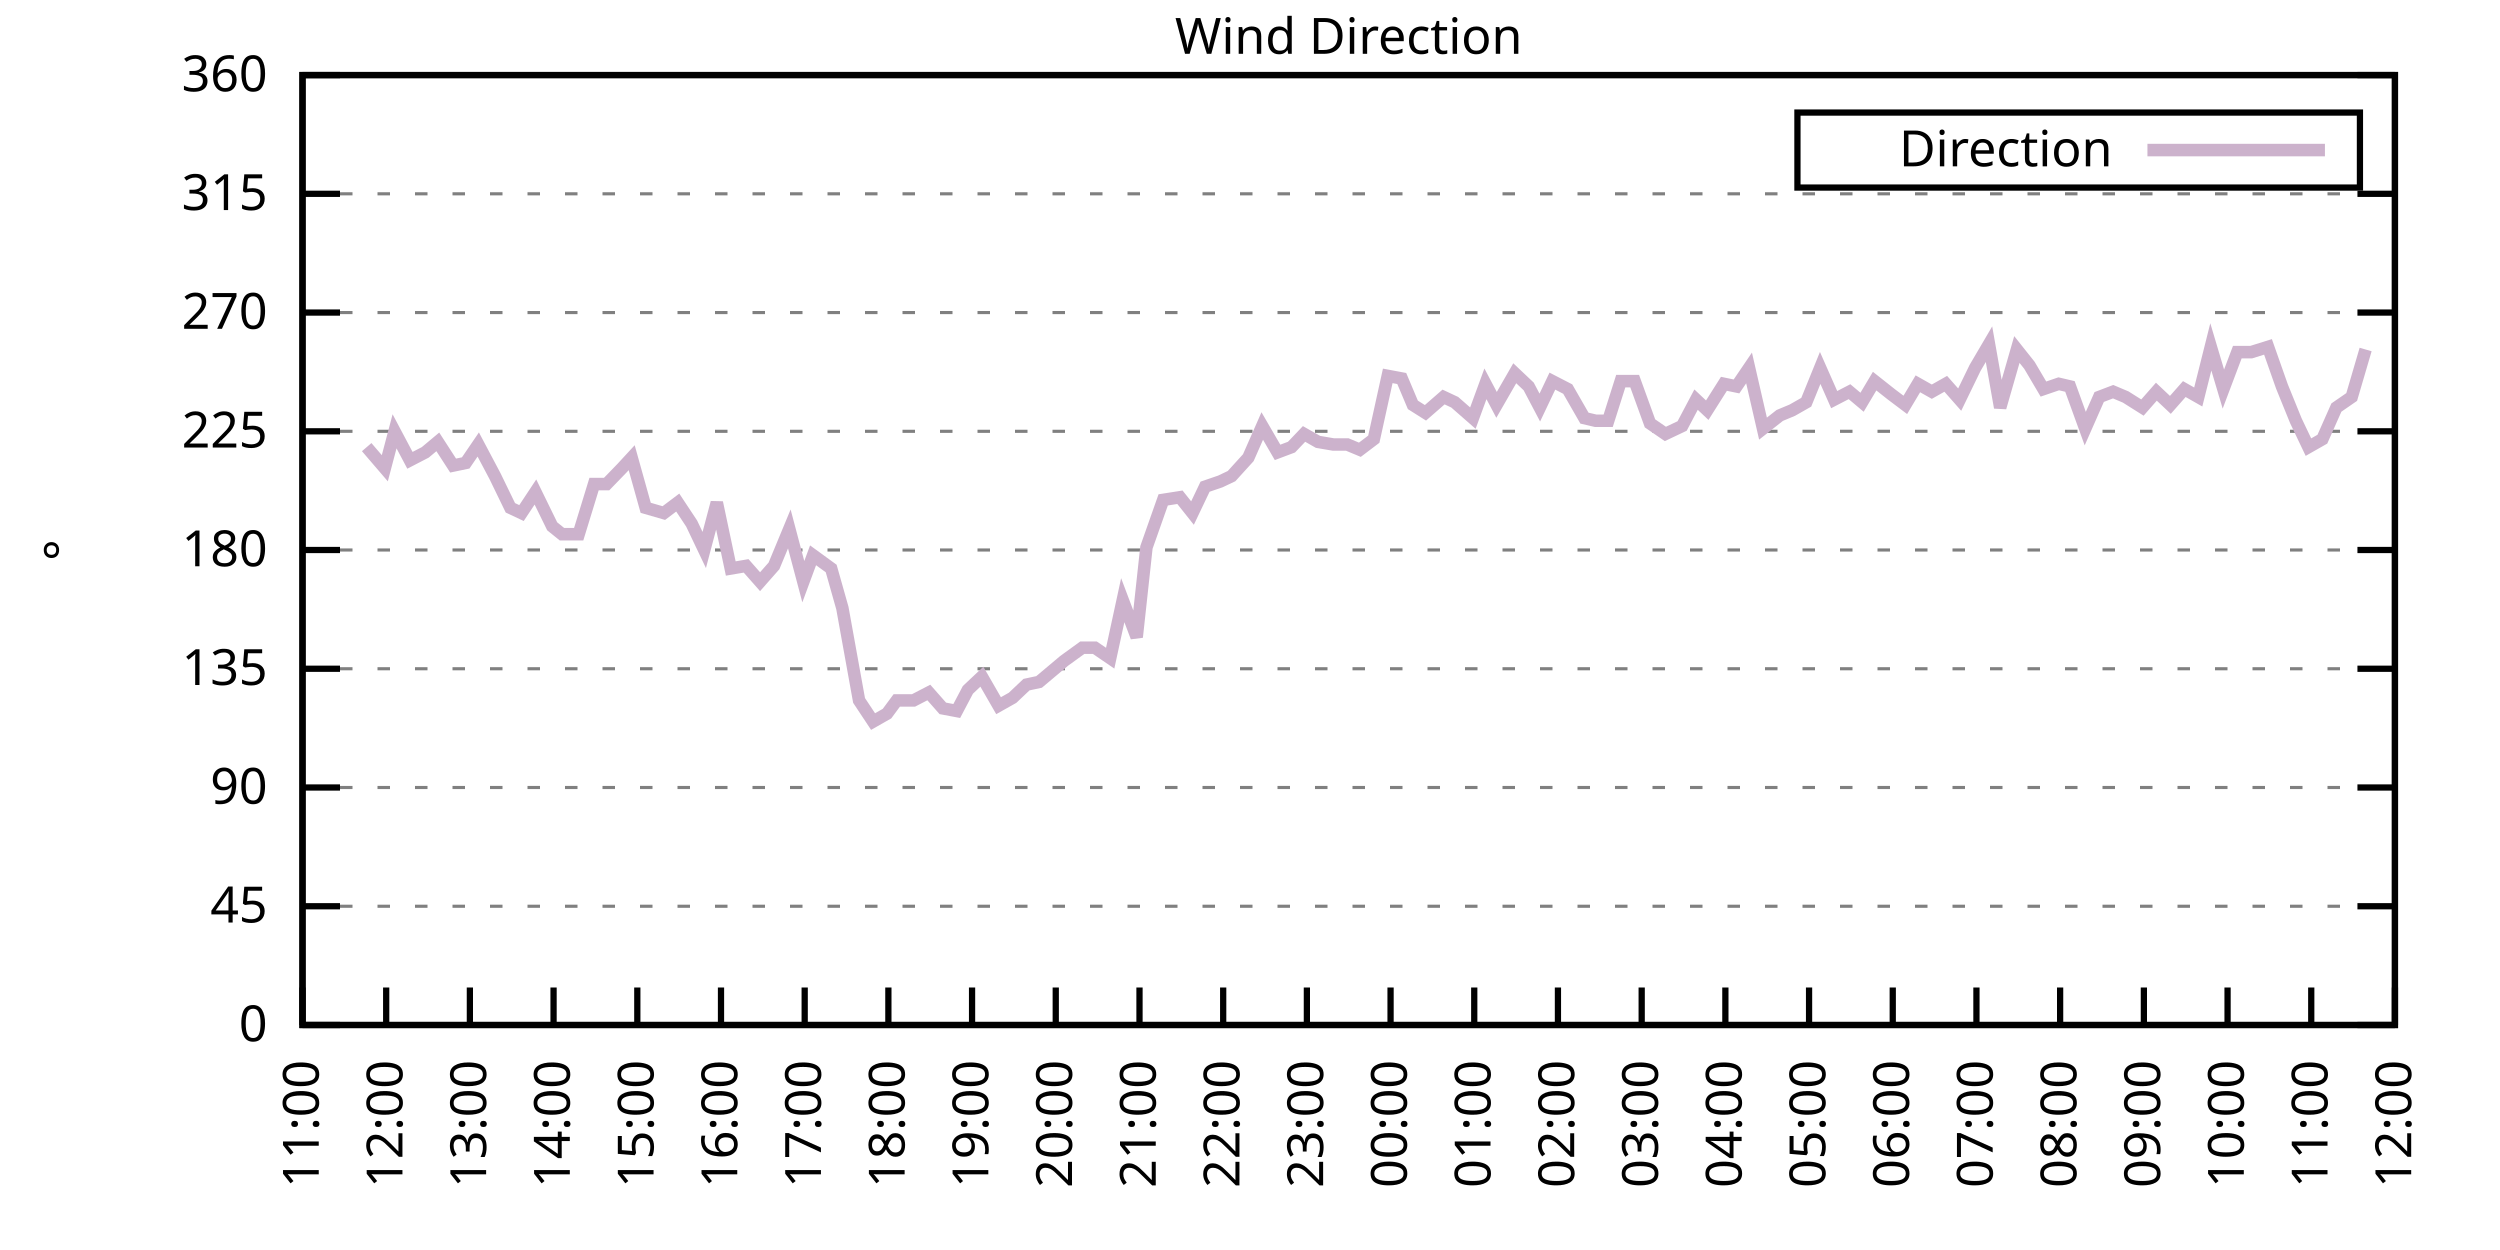
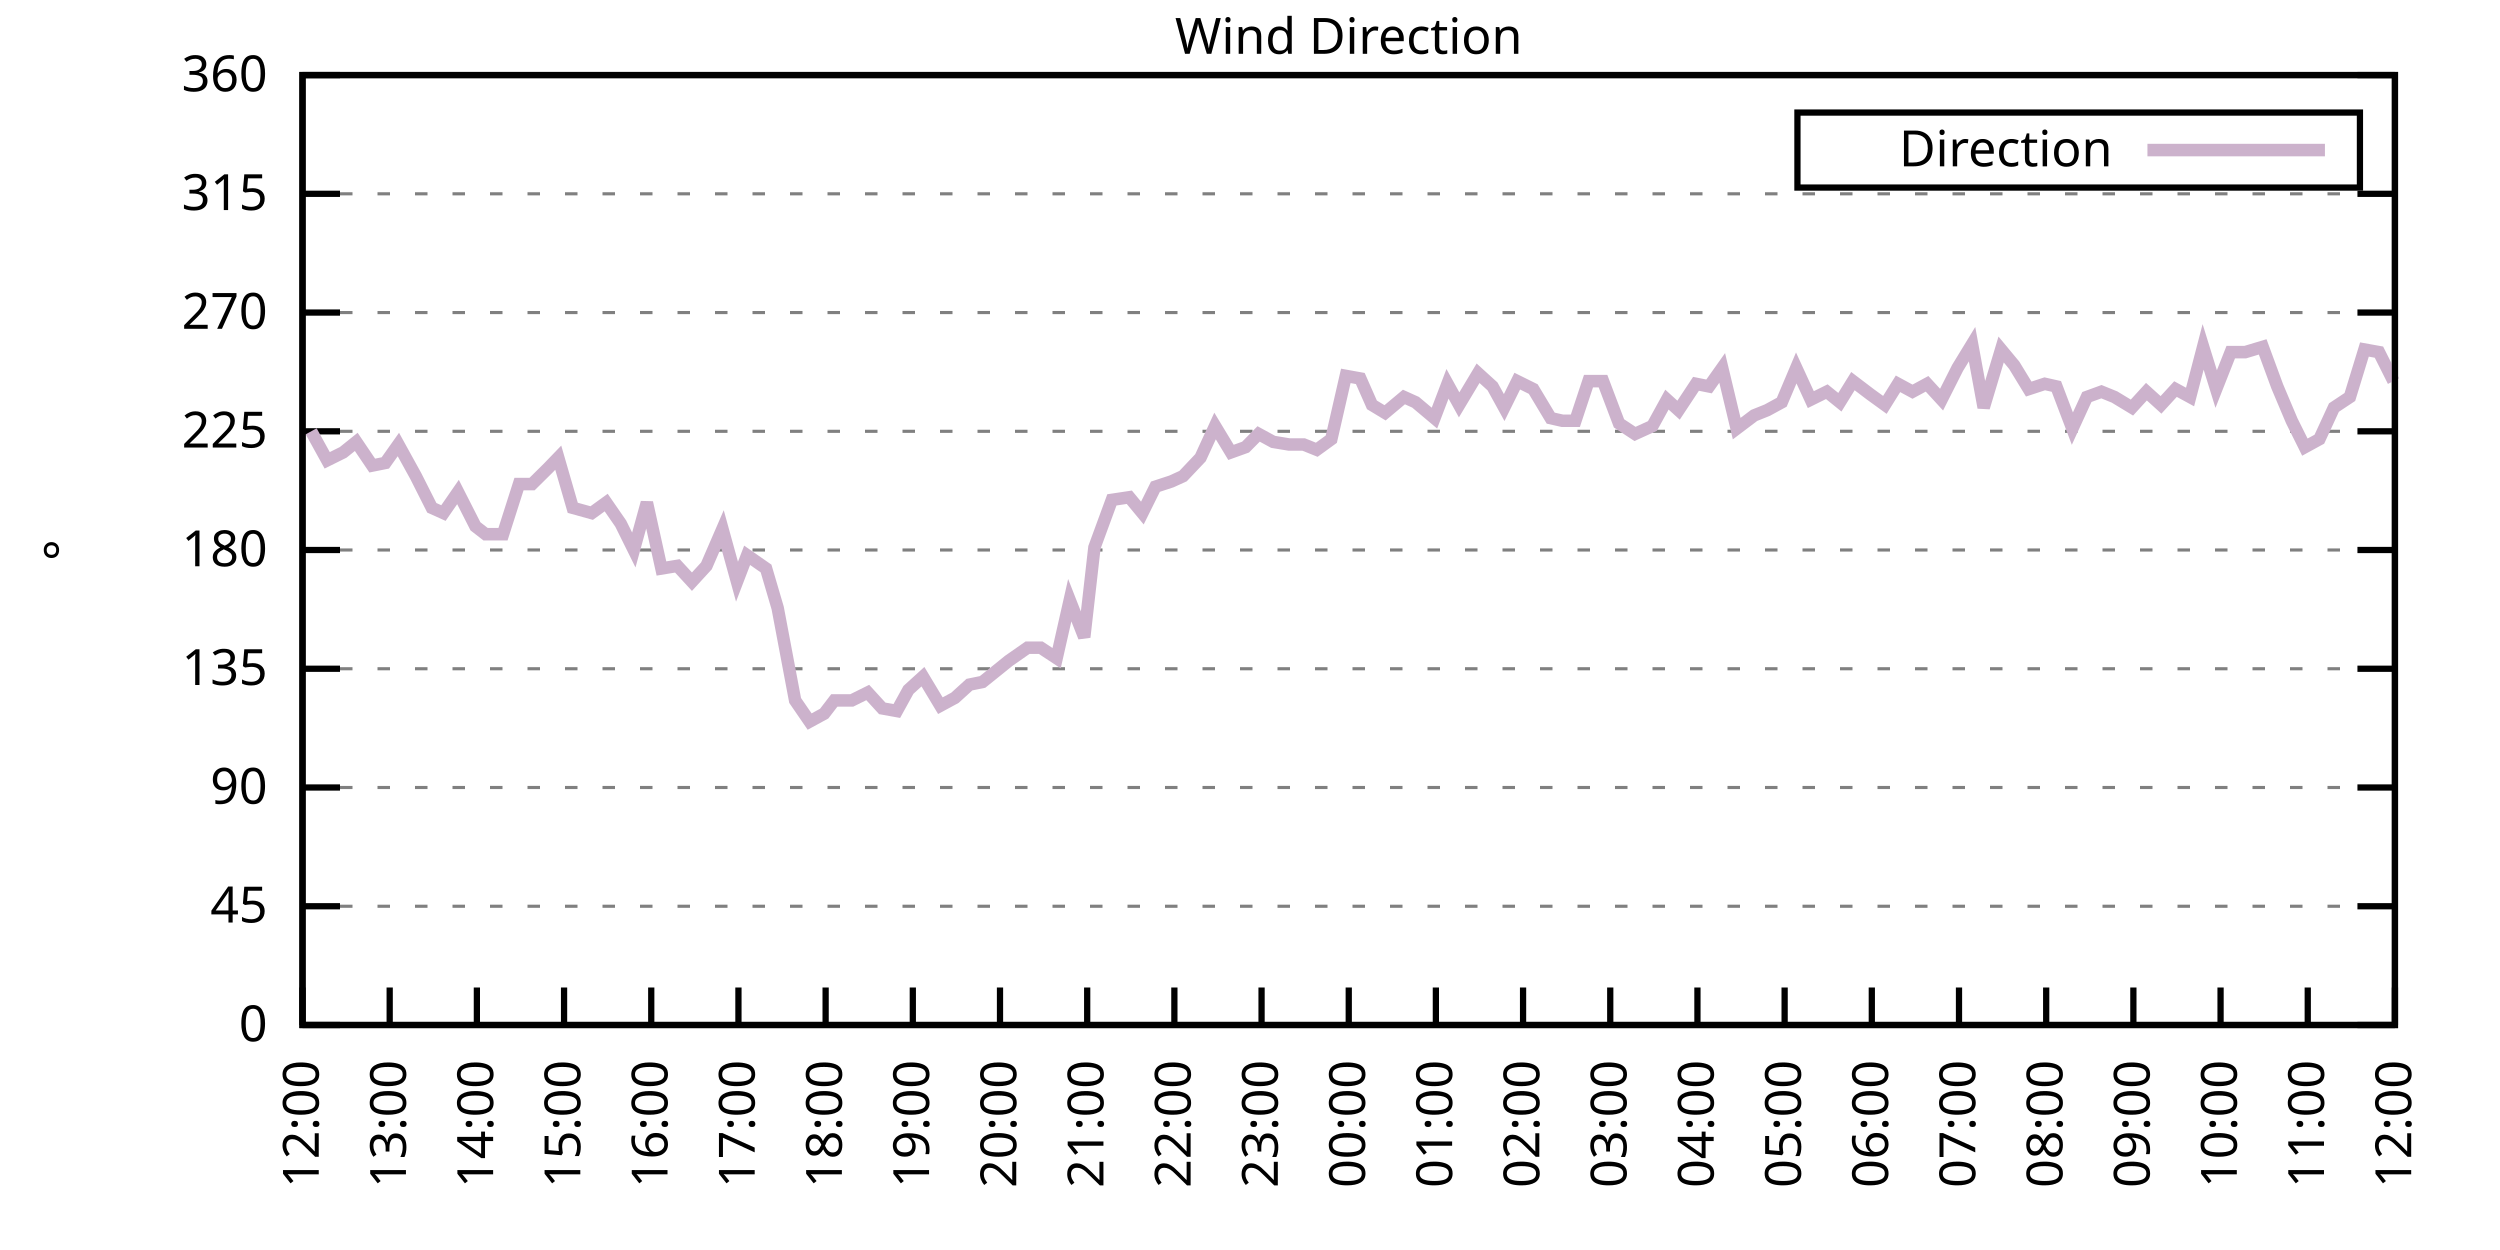
<svg xmlns="http://www.w3.org/2000/svg" xmlns:xlink="http://www.w3.org/1999/xlink" width="400" height="200" viewBox="0 0 400 200">
  <g id="gnuplot_canvas">
    <rect x="0" y="0" width="400" height="200" fill="none" />
    <defs>
      <circle id="gpDot" r="0.5" stroke-width="0.5" stroke="currentColor" />
      <path id="gpPt0" stroke-width="0.333" stroke="currentColor" d="M-1,0 h2 M0,-1 v2" />
      <path id="gpPt1" stroke-width="0.333" stroke="currentColor" d="M-1,-1 L1,1 M1,-1 L-1,1" />
      <path id="gpPt2" stroke-width="0.333" stroke="currentColor" d="M-1,0 L1,0 M0,-1 L0,1 M-1,-1 L1,1 M-1,1 L1,-1" />
      <rect id="gpPt3" stroke-width="0.333" stroke="currentColor" x="-1" y="-1" width="2" height="2" />
      <rect id="gpPt4" stroke-width="0.333" stroke="currentColor" fill="currentColor" x="-1" y="-1" width="2" height="2" />
      <circle id="gpPt5" stroke-width="0.333" stroke="currentColor" cx="0" cy="0" r="1" />
      <use xlink:href="#gpPt5" id="gpPt6" fill="currentColor" stroke="none" />
      <path id="gpPt7" stroke-width="0.333" stroke="currentColor" d="M0,-1.33 L-1.33,0.67 L1.33,0.67 z" />
      <use xlink:href="#gpPt7" id="gpPt8" fill="currentColor" stroke="none" />
      <use xlink:href="#gpPt7" id="gpPt9" stroke="currentColor" transform="rotate(180)" />
      <use xlink:href="#gpPt9" id="gpPt10" fill="currentColor" stroke="none" />
      <use xlink:href="#gpPt3" id="gpPt11" stroke="currentColor" transform="rotate(45)" />
      <use xlink:href="#gpPt11" id="gpPt12" fill="currentColor" stroke="none" />
      <path id="gpPt13" stroke-width="0.333" stroke="currentColor" d="M0,1.330 L1.265,0.411 L0.782,-1.067 L-0.782,-1.076 L-1.265,0.411 z" />
      <use xlink:href="#gpPt13" id="gpPt14" fill="currentColor" stroke="none" />
      <filter id="textbox" filterUnits="objectBoundingBox" x="0" y="0" height="1" width="1">
        <feFlood flood-color="white" flood-opacity="1" result="bgnd" />
        <feComposite in="SourceGraphic" in2="bgnd" operator="atop" />
      </filter>
      <filter id="greybox" filterUnits="objectBoundingBox" x="0" y="0" height="1" width="1">
        <feFlood flood-color="lightgrey" flood-opacity="1" result="grey" />
        <feComposite in="SourceGraphic" in2="grey" operator="atop" />
      </filter>
    </defs>
    <g fill="none" color="white" stroke="currentColor" stroke-width="1.00" stroke-linecap="butt" stroke-linejoin="miter">
</g>
    <g fill="none" color="black" stroke="currentColor" stroke-width="1.00" stroke-linecap="butt" stroke-linejoin="miter">
      <g stroke="none" shape-rendering="crispEdges">
        <polygon fill="rgb(255, 255, 255)" points="48.40,164.00 383.18,164.00 383.18,12.02 48.40,12.02 " />
      </g>
    </g>
    <g fill="none" color="black" stroke="currentColor" stroke-width="1.00" stroke-linecap="butt" stroke-linejoin="miter">
</g>
    <g fill="none" color="black" stroke="black" stroke-width="0.50" stroke-linecap="butt" stroke-linejoin="miter">
</g>
    <g fill="none" color="gray" stroke="currentColor" stroke-width="0.50" stroke-linecap="butt" stroke-linejoin="miter">
      <path stroke="gray" stroke-dasharray="2,4" class="gridline" d="M48.40,164.00 L383.19,164.00  " />
    </g>
    <g fill="none" color="gray" stroke="gray" stroke-width="1.00" stroke-linecap="butt" stroke-linejoin="miter">
</g>
    <g fill="none" color="black" stroke="currentColor" stroke-width="1.00" stroke-linecap="butt" stroke-linejoin="miter">
      <path stroke="black" d="M48.40,164.00 L54.40,164.00 M383.19,164.00 L377.19,164.00  " />
      <g transform="translate(42.80,166.60)" stroke="none" fill="black" font-family="Sans" font-size="8.00" text-anchor="end">
        <text>
          <tspan font-family="Sans"> 0</tspan>
        </text>
      </g>
    </g>
    <g fill="none" color="black" stroke="currentColor" stroke-width="1.00" stroke-linecap="butt" stroke-linejoin="miter">
</g>
    <g fill="none" color="black" stroke="black" stroke-width="0.50" stroke-linecap="butt" stroke-linejoin="miter">
</g>
    <g fill="none" color="gray" stroke="currentColor" stroke-width="0.50" stroke-linecap="butt" stroke-linejoin="miter">
      <path stroke="gray" stroke-dasharray="2,4" class="gridline" d="M48.40,145.00 L383.19,145.00  " />
    </g>
    <g fill="none" color="gray" stroke="gray" stroke-width="1.00" stroke-linecap="butt" stroke-linejoin="miter">
</g>
    <g fill="none" color="black" stroke="currentColor" stroke-width="1.00" stroke-linecap="butt" stroke-linejoin="miter">
      <path stroke="black" d="M48.40,145.00 L54.40,145.00 M383.19,145.00 L377.19,145.00  " />
      <g transform="translate(42.80,147.60)" stroke="none" fill="black" font-family="Sans" font-size="8.00" text-anchor="end">
        <text>
          <tspan font-family="Sans"> 45</tspan>
        </text>
      </g>
    </g>
    <g fill="none" color="black" stroke="currentColor" stroke-width="1.00" stroke-linecap="butt" stroke-linejoin="miter">
</g>
    <g fill="none" color="black" stroke="black" stroke-width="0.50" stroke-linecap="butt" stroke-linejoin="miter">
</g>
    <g fill="none" color="gray" stroke="currentColor" stroke-width="0.50" stroke-linecap="butt" stroke-linejoin="miter">
      <path stroke="gray" stroke-dasharray="2,4" class="gridline" d="M48.40,126.00 L383.19,126.00  " />
    </g>
    <g fill="none" color="gray" stroke="gray" stroke-width="1.00" stroke-linecap="butt" stroke-linejoin="miter">
</g>
    <g fill="none" color="black" stroke="currentColor" stroke-width="1.00" stroke-linecap="butt" stroke-linejoin="miter">
      <path stroke="black" d="M48.40,126.00 L54.40,126.00 M383.19,126.00 L377.19,126.00  " />
      <g transform="translate(42.80,128.60)" stroke="none" fill="black" font-family="Sans" font-size="8.00" text-anchor="end">
        <text>
          <tspan font-family="Sans"> 90</tspan>
        </text>
      </g>
    </g>
    <g fill="none" color="black" stroke="currentColor" stroke-width="1.00" stroke-linecap="butt" stroke-linejoin="miter">
</g>
    <g fill="none" color="black" stroke="black" stroke-width="0.50" stroke-linecap="butt" stroke-linejoin="miter">
</g>
    <g fill="none" color="gray" stroke="currentColor" stroke-width="0.50" stroke-linecap="butt" stroke-linejoin="miter">
      <path stroke="gray" stroke-dasharray="2,4" class="gridline" d="M48.40,107.00 L383.19,107.00  " />
    </g>
    <g fill="none" color="gray" stroke="gray" stroke-width="1.00" stroke-linecap="butt" stroke-linejoin="miter">
</g>
    <g fill="none" color="black" stroke="currentColor" stroke-width="1.00" stroke-linecap="butt" stroke-linejoin="miter">
      <path stroke="black" d="M48.40,107.00 L54.40,107.00 M383.19,107.00 L377.19,107.00  " />
      <g transform="translate(42.80,109.60)" stroke="none" fill="black" font-family="Sans" font-size="8.00" text-anchor="end">
        <text>
          <tspan font-family="Sans"> 135</tspan>
        </text>
      </g>
    </g>
    <g fill="none" color="black" stroke="currentColor" stroke-width="1.00" stroke-linecap="butt" stroke-linejoin="miter">
</g>
    <g fill="none" color="black" stroke="black" stroke-width="0.50" stroke-linecap="butt" stroke-linejoin="miter">
</g>
    <g fill="none" color="gray" stroke="currentColor" stroke-width="0.50" stroke-linecap="butt" stroke-linejoin="miter">
      <path stroke="gray" stroke-dasharray="2,4" class="gridline" d="M48.40,88.00 L383.19,88.00  " />
    </g>
    <g fill="none" color="gray" stroke="gray" stroke-width="1.00" stroke-linecap="butt" stroke-linejoin="miter">
</g>
    <g fill="none" color="black" stroke="currentColor" stroke-width="1.00" stroke-linecap="butt" stroke-linejoin="miter">
      <path stroke="black" d="M48.40,88.00 L54.40,88.00 M383.19,88.00 L377.19,88.00  " />
      <g transform="translate(42.80,90.60)" stroke="none" fill="black" font-family="Sans" font-size="8.00" text-anchor="end">
        <text>
          <tspan font-family="Sans"> 180</tspan>
        </text>
      </g>
    </g>
    <g fill="none" color="black" stroke="currentColor" stroke-width="1.00" stroke-linecap="butt" stroke-linejoin="miter">
</g>
    <g fill="none" color="black" stroke="black" stroke-width="0.50" stroke-linecap="butt" stroke-linejoin="miter">
</g>
    <g fill="none" color="gray" stroke="currentColor" stroke-width="0.50" stroke-linecap="butt" stroke-linejoin="miter">
      <path stroke="gray" stroke-dasharray="2,4" class="gridline" d="M48.40,69.01 L383.19,69.01  " />
    </g>
    <g fill="none" color="gray" stroke="gray" stroke-width="1.00" stroke-linecap="butt" stroke-linejoin="miter">
</g>
    <g fill="none" color="black" stroke="currentColor" stroke-width="1.00" stroke-linecap="butt" stroke-linejoin="miter">
      <path stroke="black" d="M48.40,69.01 L54.40,69.01 M383.19,69.01 L377.19,69.01  " />
      <g transform="translate(42.80,71.61)" stroke="none" fill="black" font-family="Sans" font-size="8.00" text-anchor="end">
        <text>
          <tspan font-family="Sans"> 225</tspan>
        </text>
      </g>
    </g>
    <g fill="none" color="black" stroke="currentColor" stroke-width="1.00" stroke-linecap="butt" stroke-linejoin="miter">
</g>
    <g fill="none" color="black" stroke="black" stroke-width="0.50" stroke-linecap="butt" stroke-linejoin="miter">
</g>
    <g fill="none" color="gray" stroke="currentColor" stroke-width="0.50" stroke-linecap="butt" stroke-linejoin="miter">
      <path stroke="gray" stroke-dasharray="2,4" class="gridline" d="M48.40,50.01 L383.19,50.01  " />
    </g>
    <g fill="none" color="gray" stroke="gray" stroke-width="1.00" stroke-linecap="butt" stroke-linejoin="miter">
</g>
    <g fill="none" color="black" stroke="currentColor" stroke-width="1.00" stroke-linecap="butt" stroke-linejoin="miter">
      <path stroke="black" d="M48.40,50.01 L54.40,50.01 M383.19,50.01 L377.19,50.01  " />
      <g transform="translate(42.80,52.61)" stroke="none" fill="black" font-family="Sans" font-size="8.00" text-anchor="end">
        <text>
          <tspan font-family="Sans"> 270</tspan>
        </text>
      </g>
    </g>
    <g fill="none" color="black" stroke="currentColor" stroke-width="1.00" stroke-linecap="butt" stroke-linejoin="miter">
</g>
    <g fill="none" color="black" stroke="black" stroke-width="0.50" stroke-linecap="butt" stroke-linejoin="miter">
</g>
    <g fill="none" color="gray" stroke="currentColor" stroke-width="0.50" stroke-linecap="butt" stroke-linejoin="miter">
      <path stroke="gray" stroke-dasharray="2,4" class="gridline" d="M48.40,31.01 L383.19,31.01  " />
    </g>
    <g fill="none" color="gray" stroke="gray" stroke-width="1.00" stroke-linecap="butt" stroke-linejoin="miter">
</g>
    <g fill="none" color="black" stroke="currentColor" stroke-width="1.00" stroke-linecap="butt" stroke-linejoin="miter">
      <path stroke="black" d="M48.40,31.01 L54.40,31.01 M383.19,31.01 L377.19,31.01  " />
      <g transform="translate(42.80,33.61)" stroke="none" fill="black" font-family="Sans" font-size="8.00" text-anchor="end">
        <text>
          <tspan font-family="Sans"> 315</tspan>
        </text>
      </g>
    </g>
    <g fill="none" color="black" stroke="currentColor" stroke-width="1.00" stroke-linecap="butt" stroke-linejoin="miter">
</g>
    <g fill="none" color="black" stroke="black" stroke-width="0.50" stroke-linecap="butt" stroke-linejoin="miter">
</g>
    <g fill="none" color="gray" stroke="currentColor" stroke-width="0.50" stroke-linecap="butt" stroke-linejoin="miter">
      <path stroke="gray" stroke-dasharray="2,4" class="gridline" d="M48.40,12.01 L383.19,12.01  " />
    </g>
    <g fill="none" color="gray" stroke="gray" stroke-width="1.00" stroke-linecap="butt" stroke-linejoin="miter">
</g>
    <g fill="none" color="black" stroke="currentColor" stroke-width="1.00" stroke-linecap="butt" stroke-linejoin="miter">
      <path stroke="black" d="M48.40,12.01 L54.40,12.01 M383.19,12.01 L377.19,12.01  " />
      <g transform="translate(42.80,14.61)" stroke="none" fill="black" font-family="Sans" font-size="8.00" text-anchor="end">
        <text>
          <tspan font-family="Sans"> 360</tspan>
        </text>
      </g>
    </g>
    <g fill="none" color="black" stroke="currentColor" stroke-width="1.00" stroke-linecap="butt" stroke-linejoin="miter">
      <path stroke="black" d="M48.40,164.00 L48.40,158.00  " />
      <g transform="translate(51.00,169.60) rotate(270.00)" stroke="none" fill="black" font-family="Sans" font-size="8.00" text-anchor="end">
        <text>
-           <tspan font-family="Sans">11:00</tspan>
-         </text>
-       </g>
-     </g>
-     <g fill="none" color="black" stroke="currentColor" stroke-width="1.00" stroke-linecap="butt" stroke-linejoin="miter">
-       <path stroke="black" d="M61.79,164.00 L61.79,158.00  " />
-       <g transform="translate(64.39,169.60) rotate(270.00)" stroke="none" fill="black" font-family="Sans" font-size="8.00" text-anchor="end">
-         <text>
          <tspan font-family="Sans">12:00</tspan>
        </text>
      </g>
    </g>
    <g fill="none" color="black" stroke="currentColor" stroke-width="1.00" stroke-linecap="butt" stroke-linejoin="miter">
-       <path stroke="black" d="M75.18,164.00 L75.18,158.00  " />
-       <g transform="translate(77.78,169.60) rotate(270.00)" stroke="none" fill="black" font-family="Sans" font-size="8.00" text-anchor="end">
+       <path stroke="black" d="M62.35,164.00 L62.35,158.00  " />
+       <g transform="translate(64.95,169.60) rotate(270.00)" stroke="none" fill="black" font-family="Sans" font-size="8.00" text-anchor="end">
        <text>
          <tspan font-family="Sans">13:00</tspan>
        </text>
      </g>
    </g>
    <g fill="none" color="black" stroke="currentColor" stroke-width="1.00" stroke-linecap="butt" stroke-linejoin="miter">
-       <path stroke="black" d="M88.57,164.00 L88.57,158.00  " />
-       <g transform="translate(91.17,169.60) rotate(270.00)" stroke="none" fill="black" font-family="Sans" font-size="8.00" text-anchor="end">
+       <path stroke="black" d="M76.30,164.00 L76.30,158.00  " />
+       <g transform="translate(78.90,169.60) rotate(270.00)" stroke="none" fill="black" font-family="Sans" font-size="8.00" text-anchor="end">
        <text>
          <tspan font-family="Sans">14:00</tspan>
        </text>
      </g>
    </g>
    <g fill="none" color="black" stroke="currentColor" stroke-width="1.00" stroke-linecap="butt" stroke-linejoin="miter">
-       <path stroke="black" d="M101.97,164.00 L101.97,158.00  " />
-       <g transform="translate(104.57,169.60) rotate(270.00)" stroke="none" fill="black" font-family="Sans" font-size="8.00" text-anchor="end">
+       <path stroke="black" d="M90.25,164.00 L90.25,158.00  " />
+       <g transform="translate(92.85,169.60) rotate(270.00)" stroke="none" fill="black" font-family="Sans" font-size="8.00" text-anchor="end">
        <text>
          <tspan font-family="Sans">15:00</tspan>
        </text>
      </g>
    </g>
    <g fill="none" color="black" stroke="currentColor" stroke-width="1.00" stroke-linecap="butt" stroke-linejoin="miter">
-       <path stroke="black" d="M115.36,164.00 L115.36,158.00  " />
-       <g transform="translate(117.96,169.60) rotate(270.00)" stroke="none" fill="black" font-family="Sans" font-size="8.00" text-anchor="end">
+       <path stroke="black" d="M104.20,164.00 L104.20,158.00  " />
+       <g transform="translate(106.80,169.60) rotate(270.00)" stroke="none" fill="black" font-family="Sans" font-size="8.00" text-anchor="end">
        <text>
          <tspan font-family="Sans">16:00</tspan>
        </text>
      </g>
    </g>
    <g fill="none" color="black" stroke="currentColor" stroke-width="1.00" stroke-linecap="butt" stroke-linejoin="miter">
-       <path stroke="black" d="M128.75,164.00 L128.75,158.00  " />
-       <g transform="translate(131.35,169.60) rotate(270.00)" stroke="none" fill="black" font-family="Sans" font-size="8.00" text-anchor="end">
+       <path stroke="black" d="M118.15,164.00 L118.15,158.00  " />
+       <g transform="translate(120.75,169.60) rotate(270.00)" stroke="none" fill="black" font-family="Sans" font-size="8.00" text-anchor="end">
        <text>
          <tspan font-family="Sans">17:00</tspan>
        </text>
      </g>
    </g>
    <g fill="none" color="black" stroke="currentColor" stroke-width="1.00" stroke-linecap="butt" stroke-linejoin="miter">
-       <path stroke="black" d="M142.14,164.00 L142.14,158.00  " />
-       <g transform="translate(144.74,169.60) rotate(270.00)" stroke="none" fill="black" font-family="Sans" font-size="8.00" text-anchor="end">
+       <path stroke="black" d="M132.10,164.00 L132.10,158.00  " />
+       <g transform="translate(134.70,169.60) rotate(270.00)" stroke="none" fill="black" font-family="Sans" font-size="8.00" text-anchor="end">
        <text>
          <tspan font-family="Sans">18:00</tspan>
        </text>
      </g>
    </g>
    <g fill="none" color="black" stroke="currentColor" stroke-width="1.00" stroke-linecap="butt" stroke-linejoin="miter">
-       <path stroke="black" d="M155.53,164.00 L155.53,158.00  " />
-       <g transform="translate(158.13,169.60) rotate(270.00)" stroke="none" fill="black" font-family="Sans" font-size="8.00" text-anchor="end">
+       <path stroke="black" d="M146.05,164.00 L146.05,158.00  " />
+       <g transform="translate(148.65,169.60) rotate(270.00)" stroke="none" fill="black" font-family="Sans" font-size="8.00" text-anchor="end">
        <text>
          <tspan font-family="Sans">19:00</tspan>
        </text>
      </g>
    </g>
    <g fill="none" color="black" stroke="currentColor" stroke-width="1.00" stroke-linecap="butt" stroke-linejoin="miter">
-       <path stroke="black" d="M168.92,164.00 L168.92,158.00  " />
-       <g transform="translate(171.52,169.60) rotate(270.00)" stroke="none" fill="black" font-family="Sans" font-size="8.00" text-anchor="end">
+       <path stroke="black" d="M160.00,164.00 L160.00,158.00  " />
+       <g transform="translate(162.60,169.60) rotate(270.00)" stroke="none" fill="black" font-family="Sans" font-size="8.00" text-anchor="end">
        <text>
          <tspan font-family="Sans">20:00</tspan>
        </text>
      </g>
    </g>
    <g fill="none" color="black" stroke="currentColor" stroke-width="1.00" stroke-linecap="butt" stroke-linejoin="miter">
-       <path stroke="black" d="M182.32,164.00 L182.32,158.00  " />
-       <g transform="translate(184.92,169.60) rotate(270.00)" stroke="none" fill="black" font-family="Sans" font-size="8.00" text-anchor="end">
+       <path stroke="black" d="M173.95,164.00 L173.95,158.00  " />
+       <g transform="translate(176.55,169.60) rotate(270.00)" stroke="none" fill="black" font-family="Sans" font-size="8.00" text-anchor="end">
        <text>
          <tspan font-family="Sans">21:00</tspan>
        </text>
      </g>
    </g>
    <g fill="none" color="black" stroke="currentColor" stroke-width="1.00" stroke-linecap="butt" stroke-linejoin="miter">
-       <path stroke="black" d="M195.71,164.00 L195.71,158.00  " />
-       <g transform="translate(198.31,169.60) rotate(270.00)" stroke="none" fill="black" font-family="Sans" font-size="8.00" text-anchor="end">
+       <path stroke="black" d="M187.90,164.00 L187.90,158.00  " />
+       <g transform="translate(190.50,169.60) rotate(270.00)" stroke="none" fill="black" font-family="Sans" font-size="8.00" text-anchor="end">
        <text>
          <tspan font-family="Sans">22:00</tspan>
        </text>
      </g>
    </g>
    <g fill="none" color="black" stroke="currentColor" stroke-width="1.00" stroke-linecap="butt" stroke-linejoin="miter">
-       <path stroke="black" d="M209.10,164.00 L209.10,158.00  " />
-       <g transform="translate(211.70,169.60) rotate(270.00)" stroke="none" fill="black" font-family="Sans" font-size="8.00" text-anchor="end">
+       <path stroke="black" d="M201.85,164.00 L201.85,158.00  " />
+       <g transform="translate(204.45,169.60) rotate(270.00)" stroke="none" fill="black" font-family="Sans" font-size="8.00" text-anchor="end">
        <text>
          <tspan font-family="Sans">23:00</tspan>
        </text>
      </g>
    </g>
    <g fill="none" color="black" stroke="currentColor" stroke-width="1.00" stroke-linecap="butt" stroke-linejoin="miter">
-       <path stroke="black" d="M222.49,164.00 L222.49,158.00  " />
-       <g transform="translate(225.09,169.60) rotate(270.00)" stroke="none" fill="black" font-family="Sans" font-size="8.00" text-anchor="end">
+       <path stroke="black" d="M215.80,164.00 L215.80,158.00  " />
+       <g transform="translate(218.40,169.60) rotate(270.00)" stroke="none" fill="black" font-family="Sans" font-size="8.00" text-anchor="end">
        <text>
          <tspan font-family="Sans">00:00</tspan>
        </text>
      </g>
    </g>
    <g fill="none" color="black" stroke="currentColor" stroke-width="1.00" stroke-linecap="butt" stroke-linejoin="miter">
-       <path stroke="black" d="M235.88,164.00 L235.88,158.00  " />
-       <g transform="translate(238.48,169.60) rotate(270.00)" stroke="none" fill="black" font-family="Sans" font-size="8.00" text-anchor="end">
+       <path stroke="black" d="M229.74,164.00 L229.74,158.00  " />
+       <g transform="translate(232.34,169.60) rotate(270.00)" stroke="none" fill="black" font-family="Sans" font-size="8.00" text-anchor="end">
        <text>
          <tspan font-family="Sans">01:00</tspan>
        </text>
      </g>
    </g>
    <g fill="none" color="black" stroke="currentColor" stroke-width="1.00" stroke-linecap="butt" stroke-linejoin="miter">
-       <path stroke="black" d="M249.27,164.00 L249.27,158.00  " />
-       <g transform="translate(251.87,169.60) rotate(270.00)" stroke="none" fill="black" font-family="Sans" font-size="8.00" text-anchor="end">
+       <path stroke="black" d="M243.69,164.00 L243.69,158.00  " />
+       <g transform="translate(246.29,169.60) rotate(270.00)" stroke="none" fill="black" font-family="Sans" font-size="8.00" text-anchor="end">
        <text>
          <tspan font-family="Sans">02:00</tspan>
        </text>
      </g>
    </g>
    <g fill="none" color="black" stroke="currentColor" stroke-width="1.00" stroke-linecap="butt" stroke-linejoin="miter">
-       <path stroke="black" d="M262.67,164.00 L262.67,158.00  " />
-       <g transform="translate(265.27,169.60) rotate(270.00)" stroke="none" fill="black" font-family="Sans" font-size="8.00" text-anchor="end">
+       <path stroke="black" d="M257.64,164.00 L257.64,158.00  " />
+       <g transform="translate(260.24,169.60) rotate(270.00)" stroke="none" fill="black" font-family="Sans" font-size="8.00" text-anchor="end">
        <text>
          <tspan font-family="Sans">03:00</tspan>
        </text>
      </g>
    </g>
    <g fill="none" color="black" stroke="currentColor" stroke-width="1.00" stroke-linecap="butt" stroke-linejoin="miter">
-       <path stroke="black" d="M276.06,164.00 L276.06,158.00  " />
-       <g transform="translate(278.66,169.60) rotate(270.00)" stroke="none" fill="black" font-family="Sans" font-size="8.00" text-anchor="end">
+       <path stroke="black" d="M271.59,164.00 L271.59,158.00  " />
+       <g transform="translate(274.19,169.60) rotate(270.00)" stroke="none" fill="black" font-family="Sans" font-size="8.00" text-anchor="end">
        <text>
          <tspan font-family="Sans">04:00</tspan>
        </text>
      </g>
    </g>
    <g fill="none" color="black" stroke="currentColor" stroke-width="1.00" stroke-linecap="butt" stroke-linejoin="miter">
-       <path stroke="black" d="M289.45,164.00 L289.45,158.00  " />
-       <g transform="translate(292.05,169.60) rotate(270.00)" stroke="none" fill="black" font-family="Sans" font-size="8.00" text-anchor="end">
+       <path stroke="black" d="M285.54,164.00 L285.54,158.00  " />
+       <g transform="translate(288.14,169.60) rotate(270.00)" stroke="none" fill="black" font-family="Sans" font-size="8.00" text-anchor="end">
        <text>
          <tspan font-family="Sans">05:00</tspan>
        </text>
      </g>
    </g>
    <g fill="none" color="black" stroke="currentColor" stroke-width="1.00" stroke-linecap="butt" stroke-linejoin="miter">
-       <path stroke="black" d="M302.84,164.00 L302.84,158.00  " />
-       <g transform="translate(305.44,169.60) rotate(270.00)" stroke="none" fill="black" font-family="Sans" font-size="8.00" text-anchor="end">
+       <path stroke="black" d="M299.49,164.00 L299.49,158.00  " />
+       <g transform="translate(302.09,169.60) rotate(270.00)" stroke="none" fill="black" font-family="Sans" font-size="8.00" text-anchor="end">
        <text>
          <tspan font-family="Sans">06:00</tspan>
        </text>
      </g>
    </g>
    <g fill="none" color="black" stroke="currentColor" stroke-width="1.00" stroke-linecap="butt" stroke-linejoin="miter">
-       <path stroke="black" d="M316.23,164.00 L316.23,158.00  " />
-       <g transform="translate(318.83,169.60) rotate(270.00)" stroke="none" fill="black" font-family="Sans" font-size="8.00" text-anchor="end">
+       <path stroke="black" d="M313.44,164.00 L313.44,158.00  " />
+       <g transform="translate(316.04,169.60) rotate(270.00)" stroke="none" fill="black" font-family="Sans" font-size="8.00" text-anchor="end">
        <text>
          <tspan font-family="Sans">07:00</tspan>
        </text>
      </g>
    </g>
    <g fill="none" color="black" stroke="currentColor" stroke-width="1.00" stroke-linecap="butt" stroke-linejoin="miter">
-       <path stroke="black" d="M329.62,164.00 L329.62,158.00  " />
-       <g transform="translate(332.22,169.60) rotate(270.00)" stroke="none" fill="black" font-family="Sans" font-size="8.00" text-anchor="end">
+       <path stroke="black" d="M327.39,164.00 L327.39,158.00  " />
+       <g transform="translate(329.99,169.60) rotate(270.00)" stroke="none" fill="black" font-family="Sans" font-size="8.00" text-anchor="end">
        <text>
          <tspan font-family="Sans">08:00</tspan>
        </text>
      </g>
    </g>
    <g fill="none" color="black" stroke="currentColor" stroke-width="1.00" stroke-linecap="butt" stroke-linejoin="miter">
-       <path stroke="black" d="M343.02,164.00 L343.02,158.00  " />
-       <g transform="translate(345.62,169.60) rotate(270.00)" stroke="none" fill="black" font-family="Sans" font-size="8.00" text-anchor="end">
+       <path stroke="black" d="M341.34,164.00 L341.34,158.00  " />
+       <g transform="translate(343.94,169.60) rotate(270.00)" stroke="none" fill="black" font-family="Sans" font-size="8.00" text-anchor="end">
        <text>
          <tspan font-family="Sans">09:00</tspan>
        </text>
      </g>
    </g>
    <g fill="none" color="black" stroke="currentColor" stroke-width="1.00" stroke-linecap="butt" stroke-linejoin="miter">
-       <path stroke="black" d="M356.41,164.00 L356.41,158.00  " />
-       <g transform="translate(359.01,169.60) rotate(270.00)" stroke="none" fill="black" font-family="Sans" font-size="8.00" text-anchor="end">
+       <path stroke="black" d="M355.29,164.00 L355.29,158.00  " />
+       <g transform="translate(357.89,169.60) rotate(270.00)" stroke="none" fill="black" font-family="Sans" font-size="8.00" text-anchor="end">
        <text>
          <tspan font-family="Sans">10:00</tspan>
        </text>
      </g>
    </g>
    <g fill="none" color="black" stroke="currentColor" stroke-width="1.00" stroke-linecap="butt" stroke-linejoin="miter">
-       <path stroke="black" d="M369.80,164.00 L369.80,158.00  " />
-       <g transform="translate(372.40,169.60) rotate(270.00)" stroke="none" fill="black" font-family="Sans" font-size="8.00" text-anchor="end">
+       <path stroke="black" d="M369.24,164.00 L369.24,158.00  " />
+       <g transform="translate(371.84,169.60) rotate(270.00)" stroke="none" fill="black" font-family="Sans" font-size="8.00" text-anchor="end">
        <text>
          <tspan font-family="Sans">11:00</tspan>
        </text>
      </g>
    </g>
    <g fill="none" color="black" stroke="currentColor" stroke-width="1.00" stroke-linecap="butt" stroke-linejoin="miter">
      <path stroke="black" d="M383.19,164.00 L383.19,158.00  " />
      <g transform="translate(385.79,169.60) rotate(270.00)" stroke="none" fill="black" font-family="Sans" font-size="8.00" text-anchor="end">
        <text>
          <tspan font-family="Sans">12:00</tspan>
        </text>
      </g>
    </g>
    <g fill="none" color="black" stroke="currentColor" stroke-width="1.00" stroke-linecap="butt" stroke-linejoin="miter">
</g>
    <g fill="none" color="black" stroke="currentColor" stroke-width="1.00" stroke-linecap="butt" stroke-linejoin="miter">
      <path stroke="black" d="M48.40,12.01 L48.40,164.00 L383.19,164.00 L383.19,12.01 L48.40,12.01 Z  " />
    </g>
    <g fill="none" color="black" stroke="currentColor" stroke-width="1.00" stroke-linecap="butt" stroke-linejoin="miter">
</g>
    <g fill="none" color="black" stroke="currentColor" stroke-width="1.00" stroke-linecap="butt" stroke-linejoin="miter">
      <path stroke="black" d="M287.59,30.01 L287.59,18.01 L377.59,18.01 L377.59,30.01 L287.59,30.01 Z  " />
    </g>
    <g id="Wind_direction_plot_1">
      <g fill="none" color="white" stroke="black" stroke-width="2.00" stroke-linecap="butt" stroke-linejoin="miter">
</g>
      <g fill="none" color="black" stroke="currentColor" stroke-width="2.00" stroke-linecap="butt" stroke-linejoin="miter">
        <g transform="translate(337.99,26.61)" stroke="none" fill="black" font-family="Sans" font-size="8.00" text-anchor="end">
          <text>
            <tspan font-family="Sans">Direction</tspan>
          </text>
        </g>
      </g>
      <g fill="none" color="black" stroke="currentColor" stroke-width="2.00" stroke-linecap="butt" stroke-linejoin="miter">
-         <path stroke="rgb(204, 178, 204)" d="M343.59,24.01 L371.99,24.01 M58.67,71.54 L61.57,74.92 L63.13,69.01 L65.59,73.65 L68.04,72.38 L70.05,70.70   L72.50,74.49 L74.51,74.07 L76.52,71.12 L79.20,76.18 L81.66,81.25 L83.44,82.09 L85.67,78.72 L88.35,84.21   L89.91,85.47 L92.59,85.47 L95.05,77.45 L97.06,77.45 L99.51,74.92 L101.07,73.23 L103.31,81.25 L106.21,82.09   L108.44,80.41 L110.67,83.78 L112.68,88.00 L114.69,80.41 L116.92,90.96 L119.38,90.54 L121.61,93.07 L123.84,90.54   L126.29,84.63 L128.53,93.07 L130.09,88.85 L132.99,90.96 L134.78,97.29 L137.45,112.07 L139.69,115.45 L141.92,114.18   L143.48,112.07 L146.16,112.07 L148.61,110.80 L150.85,113.34 L153.08,113.76 L154.86,110.38 L157.10,108.27 L159.77,112.91   L162.01,111.65 L164.24,109.54 L166.25,109.11 L168.25,107.43 L170.26,105.74 L173.17,103.63 L175.17,103.63 L177.63,105.31   L179.64,96.03 L181.87,101.94 L183.43,87.58 L186.11,79.98 L188.79,79.56 L190.80,82.09 L192.81,77.87 L195.26,77.03   L197.05,76.18 L199.73,73.23 L201.96,68.16 L204.41,72.38 L206.64,71.54 L208.65,69.43 L210.88,70.70 L213.34,71.12   L215.57,71.12 L217.58,71.96 L219.81,70.27 L222.04,60.14 L224.28,60.56 L226.06,64.78 L228.07,66.05 L230.97,63.52   L232.76,64.36 L235.66,66.90 L237.67,61.41 L239.45,64.78 L242.36,59.72 L244.59,61.83 L246.37,65.21 L248.38,60.98   L250.84,62.25 L253.51,66.90 L255.30,67.32 L257.31,67.32 L259.32,60.98 L261.55,60.98 L264.00,67.74 L266.46,69.43   L269.14,68.16 L271.37,63.94 L273.16,65.63 L275.83,61.41 L277.84,61.83 L279.85,58.87 L282.08,68.58 L284.76,66.47   L286.77,65.63 L289.00,64.36 L291.23,58.87 L293.47,63.94 L295.92,62.67 L297.93,64.36 L299.94,60.98 L302.62,63.10   L304.85,64.78 L306.86,61.41 L309.09,62.67 L311.32,61.41 L313.55,63.94 L316.01,58.87 L318.24,55.07 L320.03,65.21   L322.70,55.92 L324.71,58.45 L326.95,62.25 L329.40,61.41 L331.19,61.83 L333.64,68.58 L335.87,63.52 L338.10,62.67   L340.11,63.52 L342.79,65.21 L345.02,62.67 L347.26,64.78 L349.49,62.25 L351.72,63.52 L353.73,55.50 L355.74,62.25   L357.97,56.34 L360.20,56.34 L362.88,55.50 L365.11,61.83 L367.34,67.32 L369.35,71.54 L371.58,70.27 L373.82,65.21   L376.27,63.52 L378.50,55.92  " />
+         <path stroke="rgb(204, 178, 204)" d="M343.59,24.01 L371.99,24.01 M49.79,69.01 L52.35,73.65 L54.91,72.38 L57.00,70.70 L59.56,74.49 L61.65,74.07   L63.74,71.12 L66.53,76.18 L69.09,81.25 L70.95,82.09 L73.28,78.72 L76.07,84.21 L77.69,85.47 L80.48,85.47   L83.04,77.45 L85.13,77.45 L87.69,74.92 L89.32,73.23 L91.64,81.25 L94.67,82.09 L96.99,80.41 L99.32,83.78   L101.41,88.00 L103.50,80.41 L105.83,90.96 L108.38,90.54 L110.71,93.07 L113.03,90.54 L115.59,84.63 L117.92,93.07   L119.54,88.85 L122.57,90.96 L124.43,97.29 L127.22,112.07 L129.54,115.45 L131.87,114.18 L133.49,112.07 L136.28,112.07   L138.84,110.80 L141.16,113.34 L143.49,113.76 L145.35,110.38 L147.67,108.27 L150.46,112.91 L152.79,111.65 L155.11,109.54   L157.21,109.11 L159.30,107.43 L161.39,105.74 L164.41,103.63 L166.51,103.63 L169.06,105.31 L171.16,96.03 L173.48,101.94   L175.11,87.58 L177.90,79.98 L180.69,79.56 L182.78,82.09 L184.87,77.87 L187.43,77.03 L189.29,76.18 L192.08,73.23   L194.41,68.16 L196.96,72.38 L199.29,71.54 L201.38,69.43 L203.71,70.70 L206.26,71.12 L208.59,71.12 L210.68,71.96   L213.01,70.27 L215.33,60.14 L217.65,60.56 L219.51,64.78 L221.61,66.05 L224.63,63.52 L226.49,64.36 L229.51,66.90   L231.60,61.41 L233.46,64.78 L236.49,59.72 L238.81,61.83 L240.67,65.21 L242.76,60.98 L245.32,62.25 L248.11,66.90   L249.97,67.32 L252.06,67.32 L254.16,60.98 L256.48,60.98 L259.04,67.74 L261.60,69.43 L264.39,68.16 L266.71,63.94   L268.57,65.63 L271.36,61.41 L273.45,61.83 L275.55,58.87 L277.87,68.58 L280.66,66.47 L282.75,65.63 L285.08,64.36   L287.40,58.87 L289.73,63.94 L292.29,62.67 L294.38,64.36 L296.47,60.98 L299.26,63.10 L301.58,64.78 L303.68,61.41   L306.00,62.67 L308.33,61.41 L310.65,63.94 L313.21,58.87 L315.53,55.07 L317.39,65.21 L320.18,55.92 L322.28,58.45   L324.60,62.25 L327.16,61.41 L329.02,61.83 L331.58,68.58 L333.90,63.52 L336.23,62.67 L338.32,63.52 L341.11,65.21   L343.43,62.67 L345.76,64.78 L348.08,62.25 L350.41,63.52 L352.50,55.50 L354.59,62.25 L356.92,56.34 L359.24,56.34   L362.03,55.50 L364.36,61.83 L366.68,67.32 L368.78,71.54 L371.10,70.27 L373.43,65.21 L375.98,63.52 L378.31,55.92   L380.63,56.34 L382.96,60.98  " />
      </g>
    </g>
    <g fill="none" color="black" stroke="currentColor" stroke-width="2.00" stroke-linecap="butt" stroke-linejoin="miter">
</g>
    <g fill="none" color="black" stroke="black" stroke-width="1.00" stroke-linecap="butt" stroke-linejoin="miter">
</g>
    <g fill="none" color="black" stroke="currentColor" stroke-width="1.00" stroke-linecap="butt" stroke-linejoin="miter">
      <path stroke="black" d="M48.40,12.01 L48.40,164.00 L383.19,164.00 L383.19,12.01 L48.40,12.01 Z  " />
      <g transform="translate(12.80,88.01) rotate(270.00)" stroke="none" fill="black" font-family="Sans" font-size="8.00" text-anchor="middle">
        <text>
          <tspan font-family="Sans">°</tspan>
        </text>
      </g>
    </g>
    <g fill="none" color="black" stroke="currentColor" stroke-width="1.00" stroke-linecap="butt" stroke-linejoin="miter">
</g>
    <g fill="none" color="black" stroke="currentColor" stroke-width="1.00" stroke-linecap="butt" stroke-linejoin="miter">
      <g transform="translate(215.79,8.61)" stroke="none" fill="black" font-family="Sans" font-size="8.00" text-anchor="middle">
        <text>
          <tspan font-family="Sans">Wind Direction</tspan>
        </text>
      </g>
    </g>
    <g fill="none" color="black" stroke="currentColor" stroke-width="1.00" stroke-linecap="butt" stroke-linejoin="miter">
</g>
  </g>
</svg>
